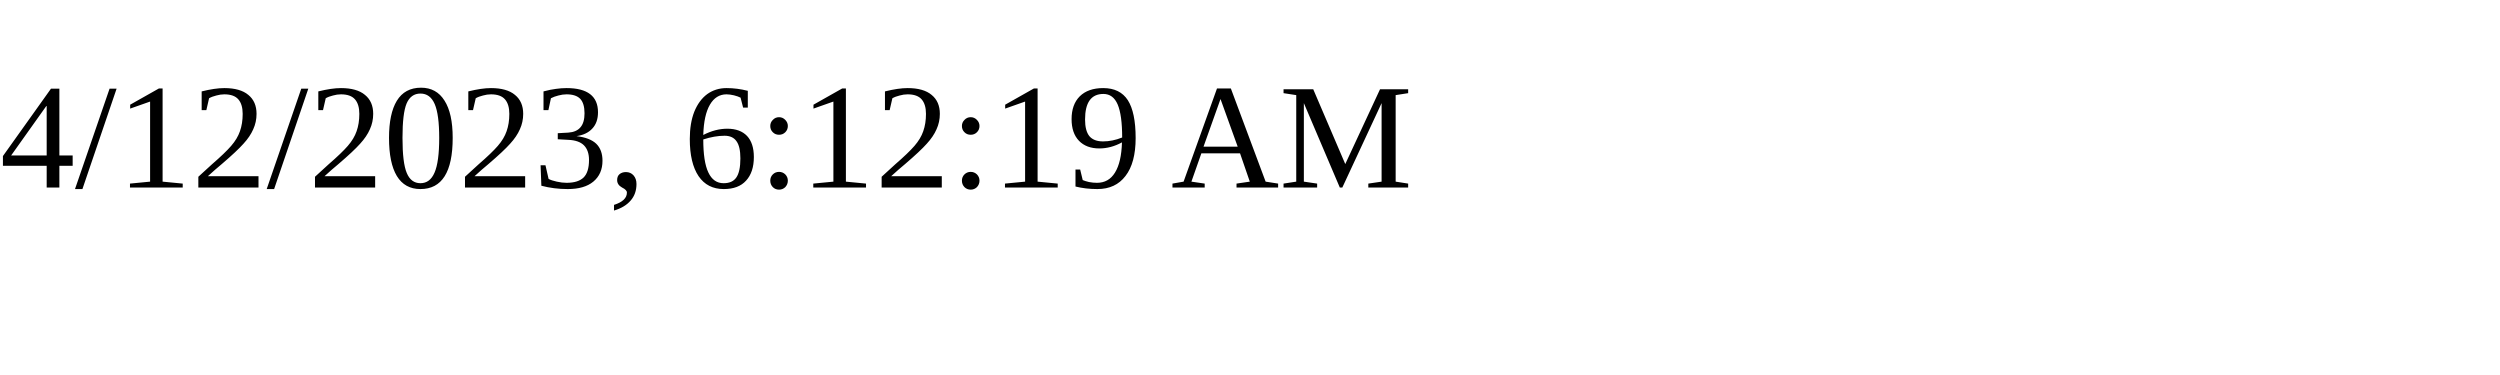
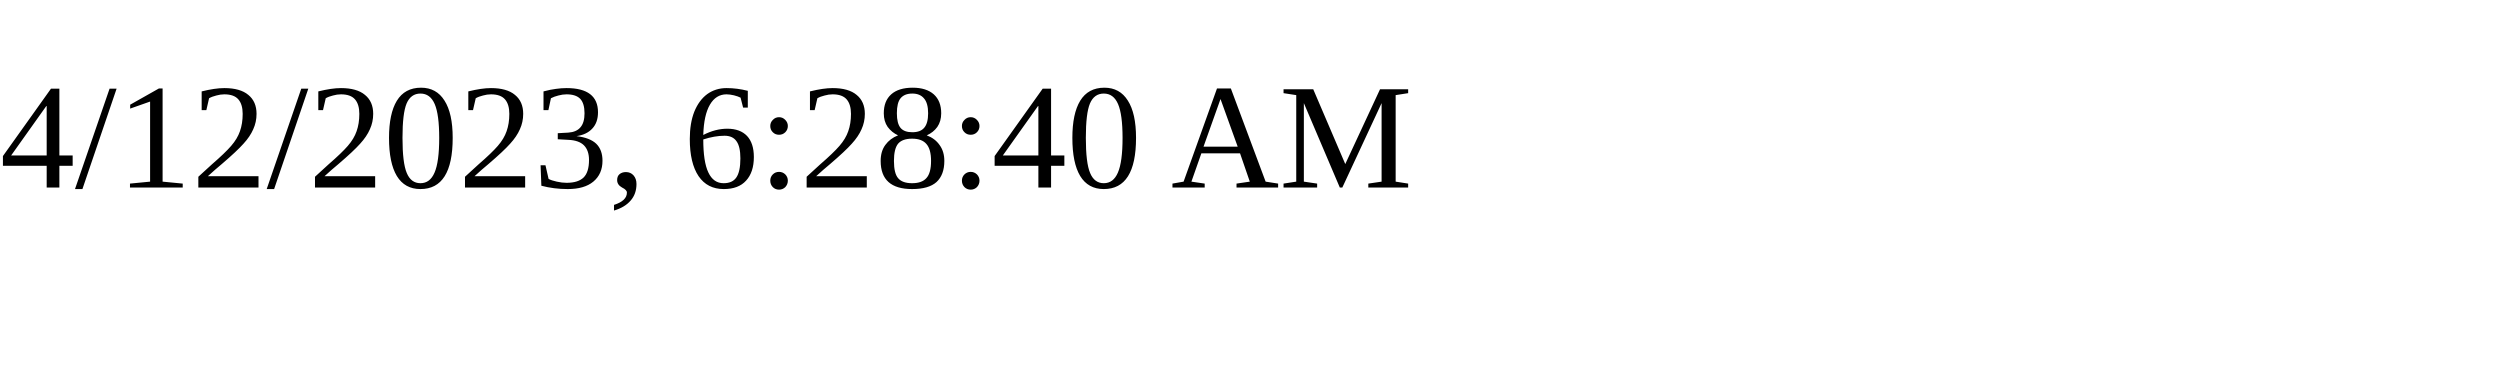
<svg xmlns="http://www.w3.org/2000/svg" height="30" width="200">
-   <text x="0" y="15">4/12/2023, 6:12:19 AM</text>
+   <text x="0" y="15">4/12/2023, 6:28:40 AM</text>
</svg>
